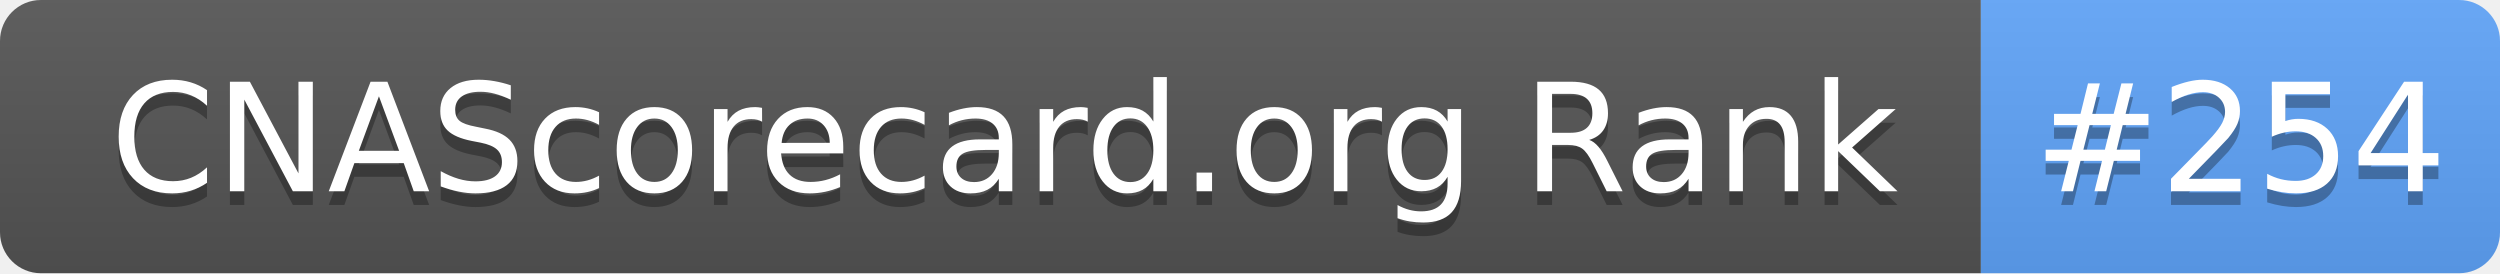
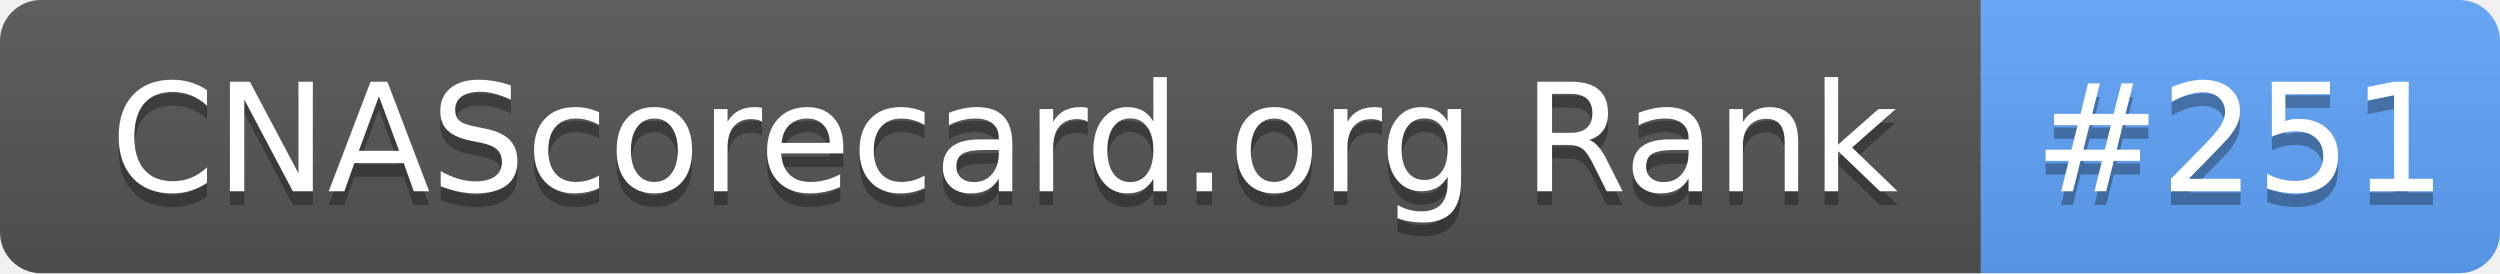
- <svg xmlns="http://www.w3.org/2000/svg" width="183" height="20" role="img" aria-label="CNAScorecard.org Rank: #254">
+ <svg xmlns="http://www.w3.org/2000/svg" width="183" height="20" role="img" aria-label="CNAScorecard.org Rank: #251">
  <linearGradient id="s" x2="0" y2="100%">
    <stop offset="0" stop-color="#bbb" stop-opacity=".1" />
    <stop offset="1" stop-opacity=".1" />
  </linearGradient>
  <clipPath id="r">
    <rect width="183" height="20" rx="3" fill="#fff" />
  </clipPath>
  <g clip-path="url(#r)">
    <rect width="145" height="20" fill="#555" />
    <rect x="145" width="38" height="20" fill="#60A5FA" />
    <rect width="183" height="20" fill="url(#s)" />
  </g>
  <g fill="#fff" text-anchor="middle" font-family="Verdana,Geneva,DejaVu Sans,sans-serif" text-rendering="geometricPrecision" font-size="110">
    <text aria-hidden="true" x="735" y="150" fill="#010101" fill-opacity=".3" transform="scale(.1)" textLength="1350">CNAScorecard.org Rank</text>
    <text x="735" y="140" transform="scale(.1)" fill="#fff" textLength="1350">CNAScorecard.org Rank</text>
-     <text aria-hidden="true" x="1640" y="150" fill="#010101" fill-opacity=".3" transform="scale(.1)" textLength="280">#254</text>
-     <text x="1640" y="140" transform="scale(.1)" fill="#fff" textLength="280">#254</text>
+     <text aria-hidden="true" x="1640" y="150" fill="#010101" fill-opacity=".3" transform="scale(.1)" textLength="280">#251</text>
+     <text x="1640" y="140" transform="scale(.1)" fill="#fff" textLength="280">#251</text>
  </g>
</svg>
